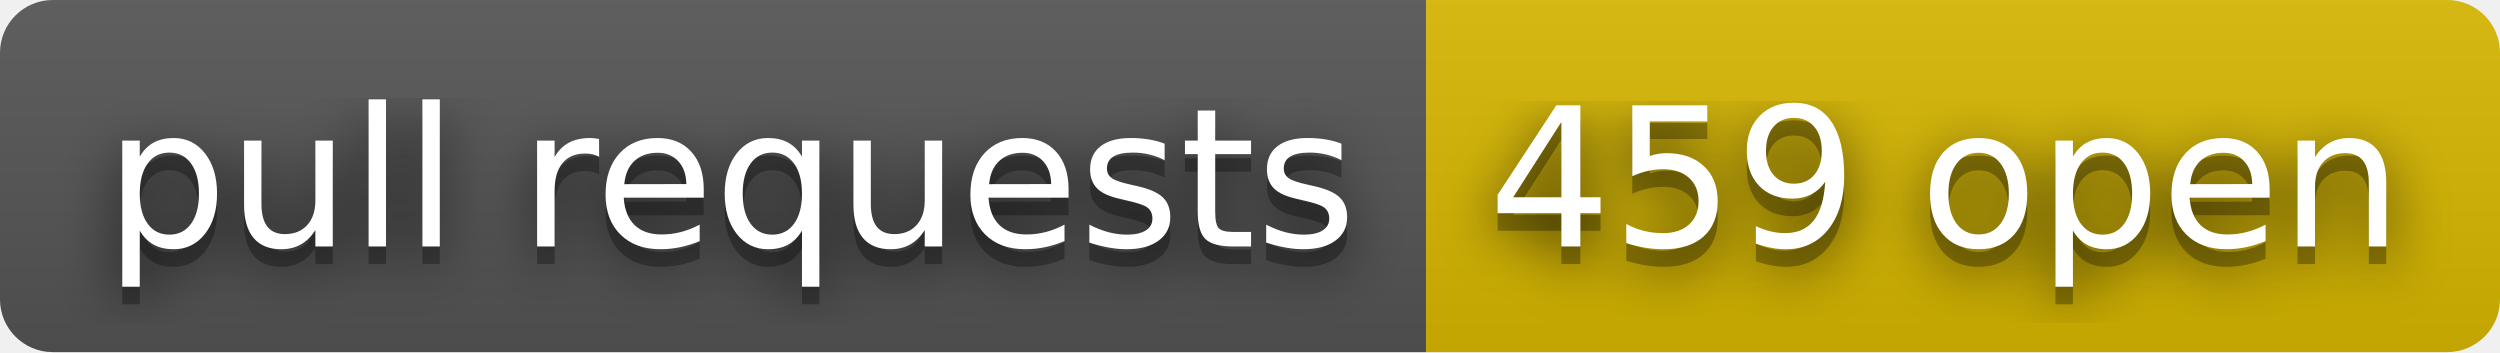
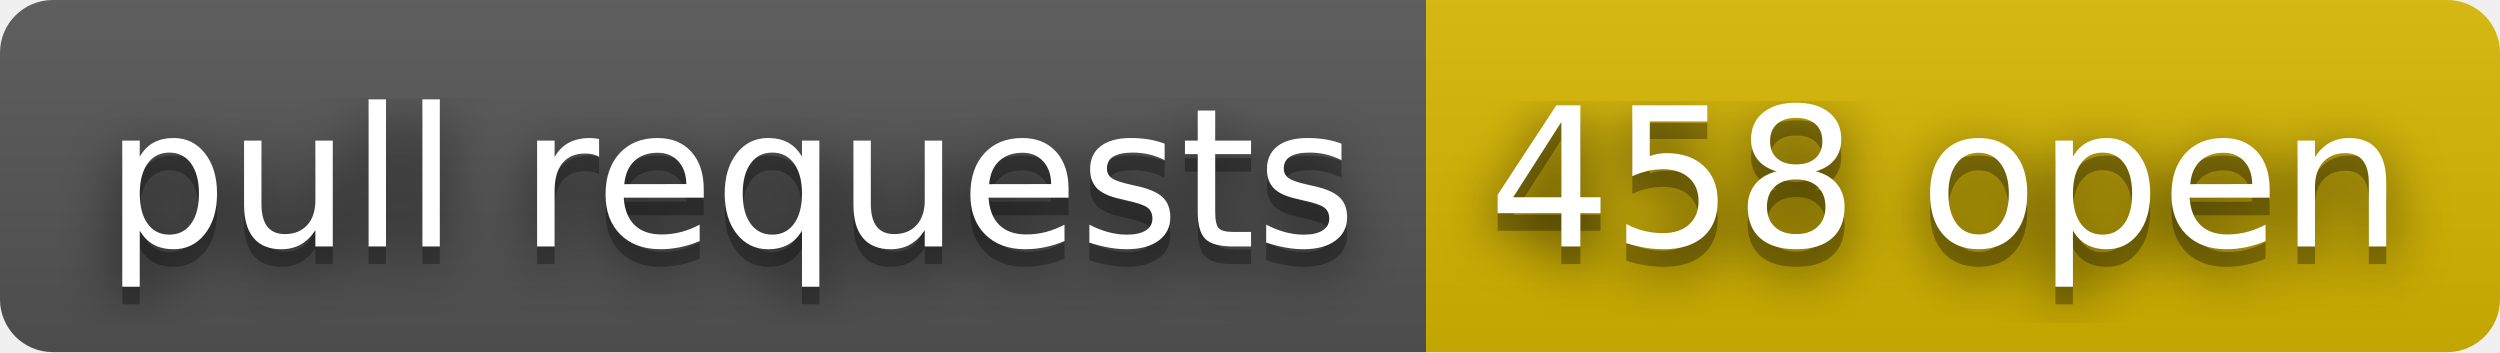
- <svg xmlns="http://www.w3.org/2000/svg" width="142" height="20" role="img" aria-label="pull requests: 459 open">
+ <svg xmlns="http://www.w3.org/2000/svg" width="142" height="20" role="img" aria-label="pull requests: 458 open">
  <filter id="blur">
    <feGaussianBlur stdDeviation="16" />
  </filter>
  <linearGradient id="s" x2="0" y2="100%">
    <stop offset="0" stop-color="#bbb" stop-opacity=".1" />
    <stop offset="1" stop-opacity=".1" />
  </linearGradient>
  <clipPath id="r">
    <rect width="142" height="20" rx="3" />
  </clipPath>
  <g clip-path="url(#r)">
    <rect width="81" height="20" fill="#555" />
    <rect x="81" width="61" height="20" fill="#d8b800" />
    <rect width="142" height="20" fill="url(#s)" />
  </g>
  <g fill="#fff" text-anchor="middle" font-family="Verdana,Geneva,DejaVu Sans,sans-serif" text-rendering="geometricPrecision" font-size="110">
    <g transform="scale(.1)">
      <g aria-hidden="true" fill="#010101">
        <text x="415" y="150" fill-opacity=".8" filter="url(#blur)" textLength="710">pull requests</text>
        <text x="415" y="150" fill-opacity=".3" textLength="710">pull requests</text>
      </g>
      <text x="415" y="140" textLength="710">pull requests</text>
    </g>
    <g transform="scale(.1)">
      <g aria-hidden="true" fill="#010101">
-         <text x="1105" y="150" fill-opacity=".8" filter="url(#blur)" textLength="510">459 open</text>
-         <text x="1105" y="150" fill-opacity=".3" textLength="510">459 open</text>
+         <text x="1105" y="150" fill-opacity=".8" filter="url(#blur)" textLength="510">458 open</text>
+         <text x="1105" y="150" fill-opacity=".3" textLength="510">458 open</text>
      </g>
-       <text x="1105" y="140" textLength="510">459 open</text>
+       <text x="1105" y="140" textLength="510">458 open</text>
    </g>
  </g>
</svg>
